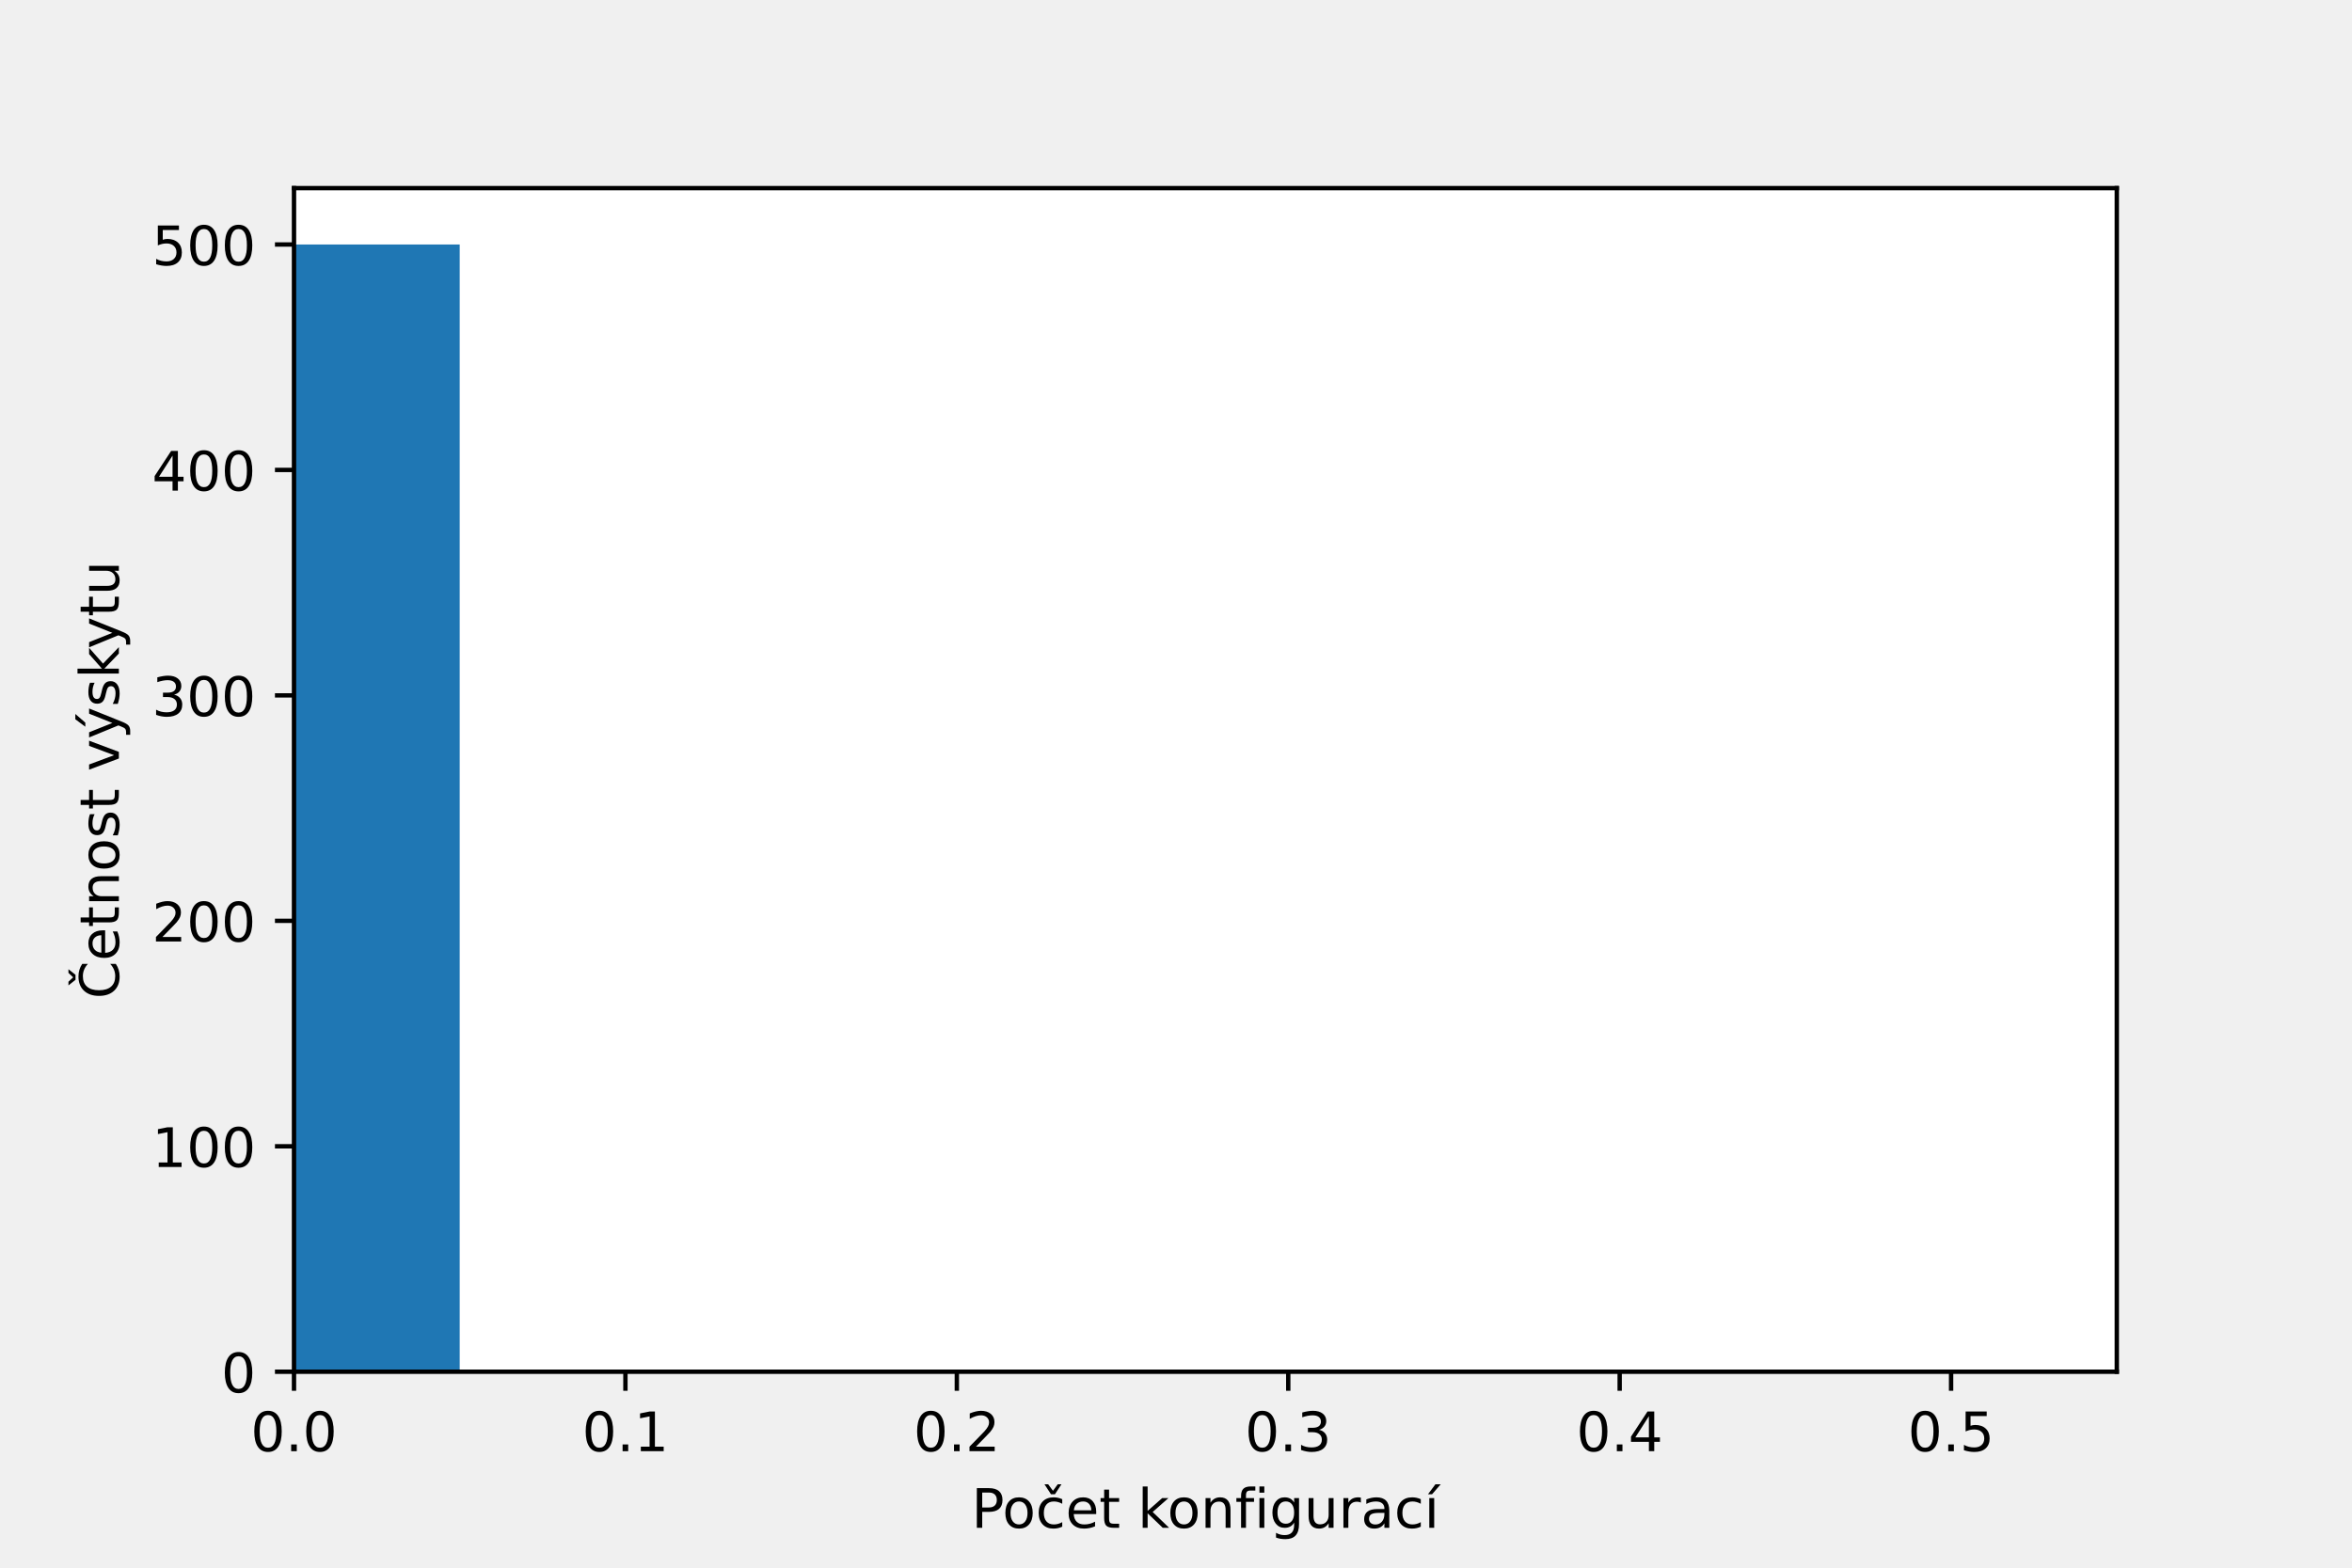
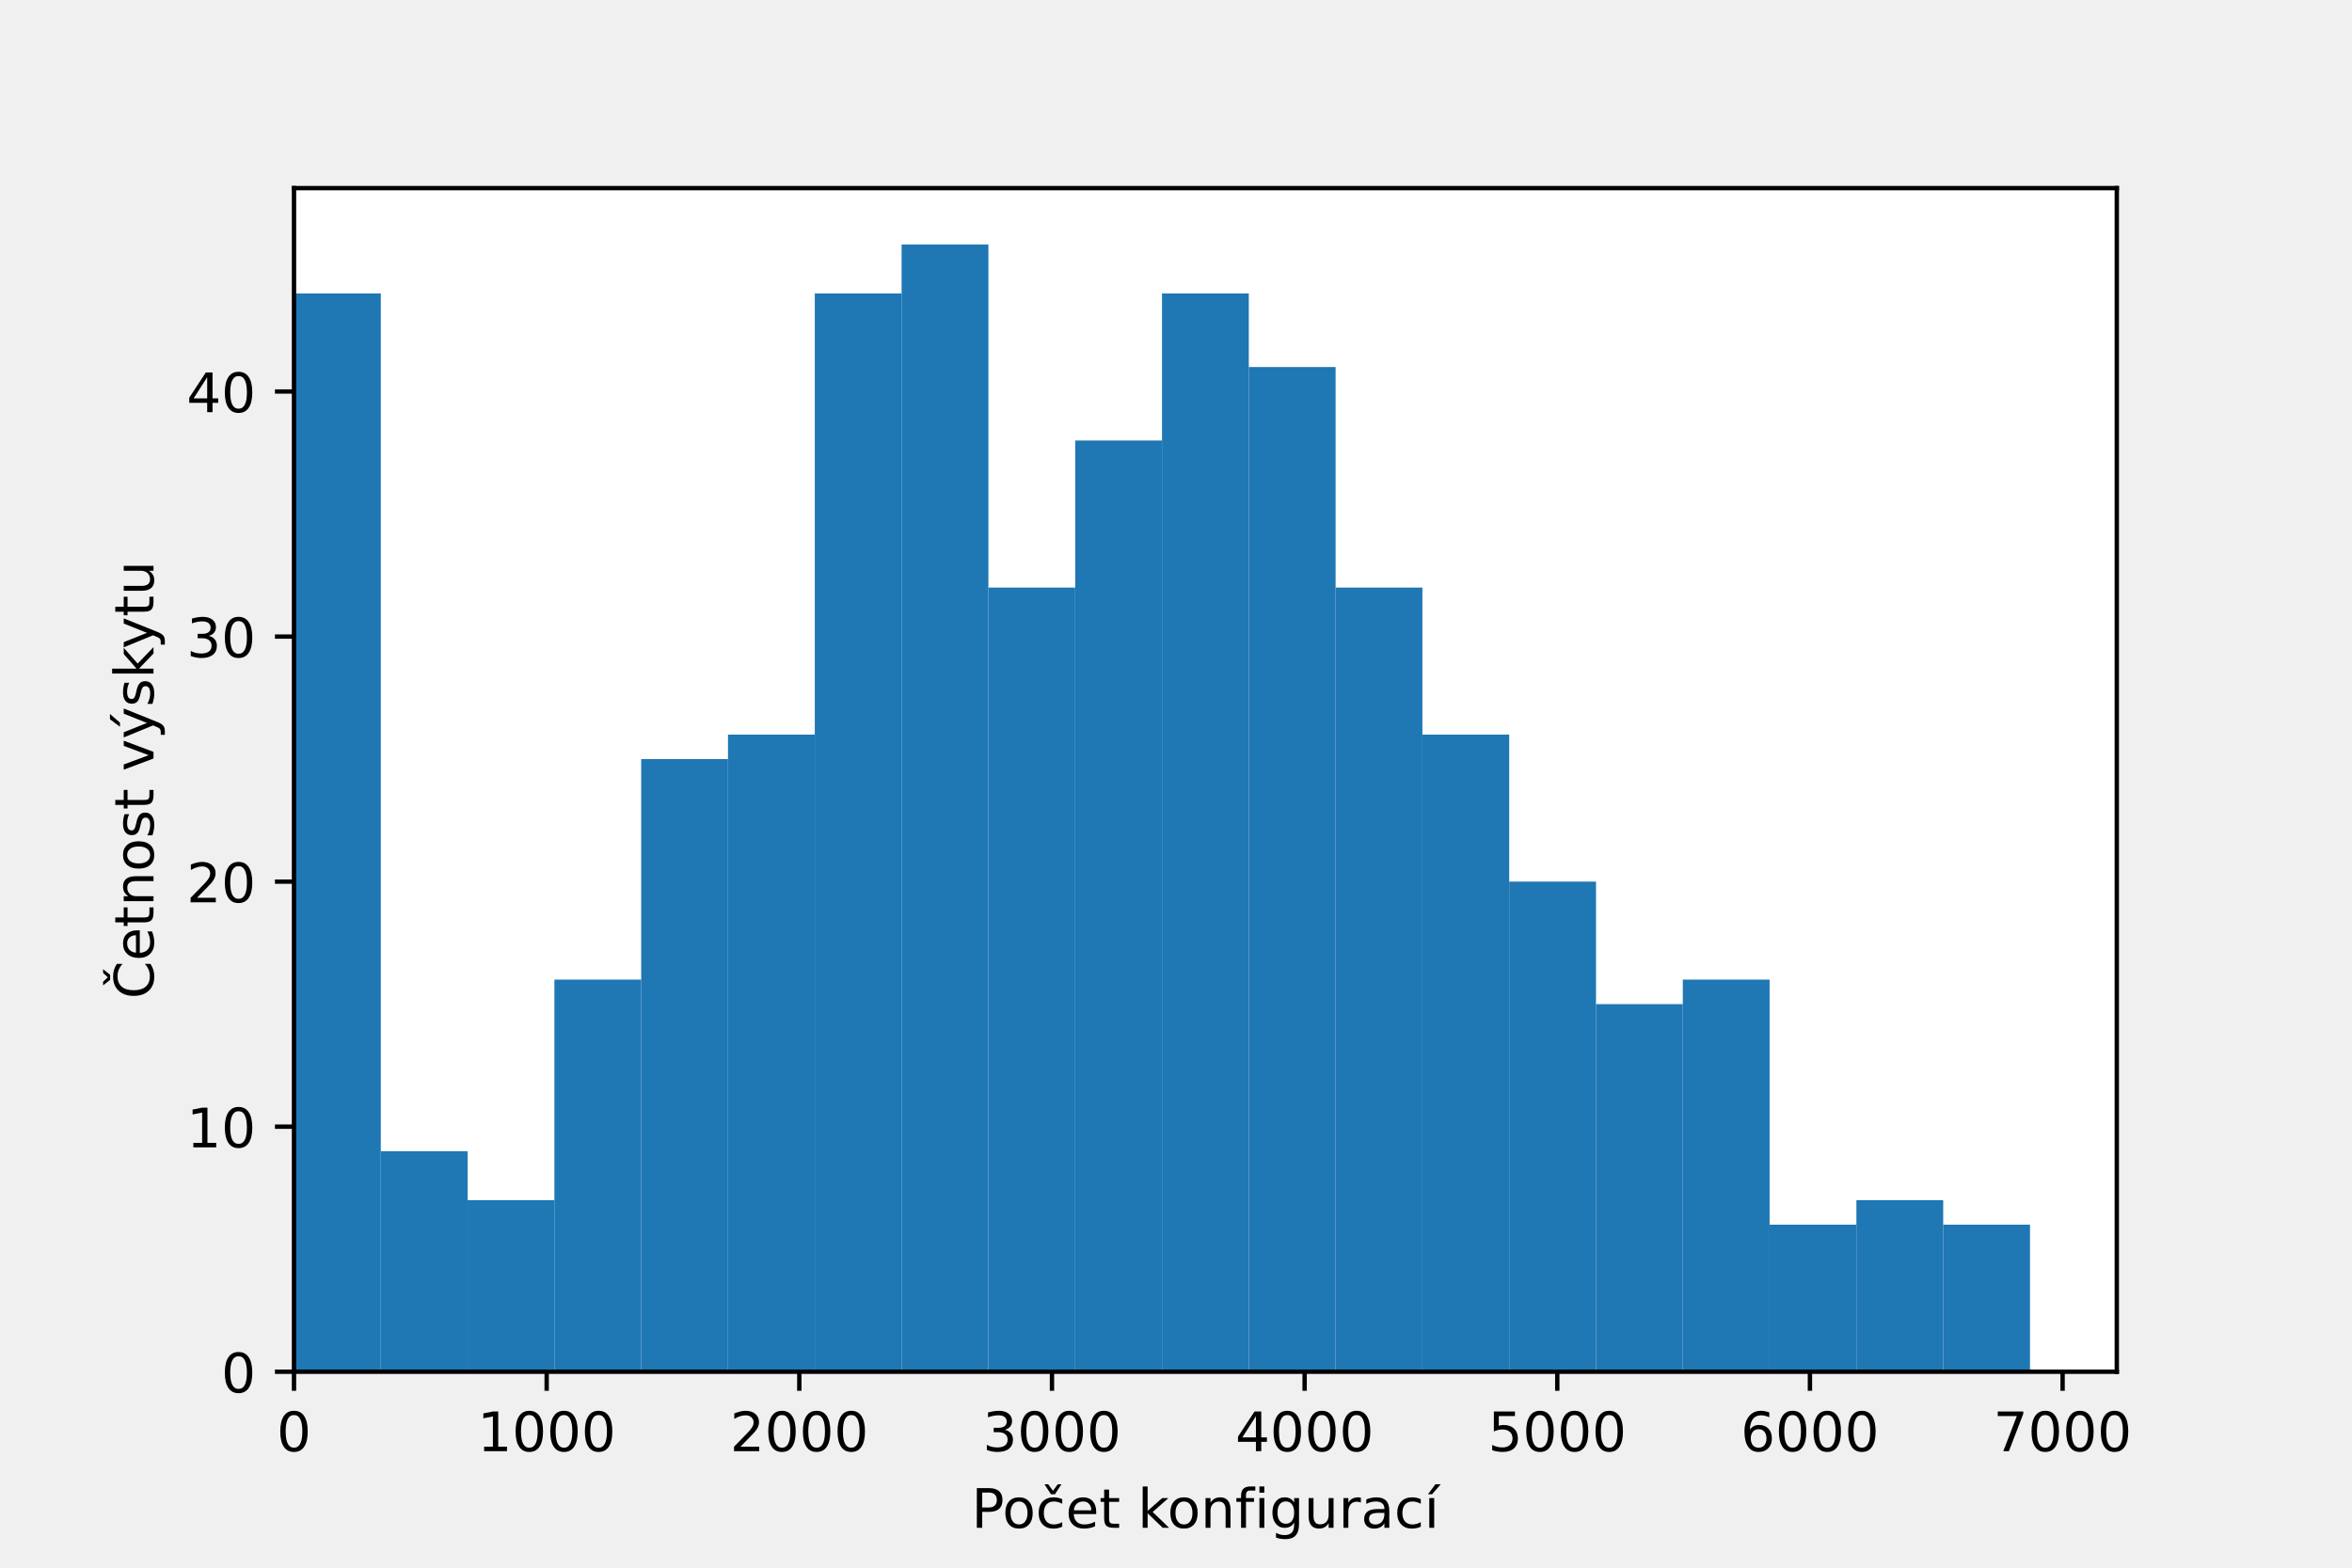
<svg xmlns="http://www.w3.org/2000/svg" xmlns:xlink="http://www.w3.org/1999/xlink" height="288pt" version="1.1" viewBox="0 0 432 288" width="432pt">
  <defs>
    <style type="text/css">*{stroke-linecap:butt;stroke-linejoin:round;}</style>
  </defs>
  <g id="figure_1">
    <g id="patch_1">
      <path d="M 0 288  L 432 288  L 432 0  L 0 0  z " style="fill:none;" />
    </g>
    <g id="axes_1">
      <g id="patch_2">
        <path d="M 54 252  L 388.8 252  L 388.8 34.56  L 54 34.56  z " style="fill:#ffffff;" />
      </g>
      <g id="patch_3">
-         <path clip-path="url(#pcc4e251450)" d="M -250.364 252  L -219.927 252  L -219.927 252  L -250.364 252  z " style="fill:#1f77b4;" />
+         <path clip-path="url(#pe2efe8be86)" d="M 54 252  L 69.943 252  L 69.943 53.918  L 54 53.918  z " style="fill:#1f77b4;" />
      </g>
      <g id="patch_4">
-         <path clip-path="url(#pcc4e251450)" d="M -219.927 252  L -189.491 252  L -189.491 252  L -219.927 252  z " style="fill:#1f77b4;" />
+         <path clip-path="url(#pe2efe8be86)" d="M 69.943 252  L 85.886 252  L 85.886 211.483  L 69.943 211.483  z " style="fill:#1f77b4;" />
      </g>
      <g id="patch_5">
-         <path clip-path="url(#pcc4e251450)" d="M -189.491 252  L -159.055 252  L -159.055 252  L -189.491 252  z " style="fill:#1f77b4;" />
+         <path clip-path="url(#pe2efe8be86)" d="M 85.886 252  L 101.829 252  L 101.829 220.487  L 85.886 220.487  z " style="fill:#1f77b4;" />
      </g>
      <g id="patch_6">
-         <path clip-path="url(#pcc4e251450)" d="M -159.055 252  L -128.618 252  L -128.618 252  L -159.055 252  z " style="fill:#1f77b4;" />
+         <path clip-path="url(#pe2efe8be86)" d="M 101.829 252  L 117.771 252  L 117.771 179.97  L 101.829 179.97  z " style="fill:#1f77b4;" />
      </g>
      <g id="patch_7">
-         <path clip-path="url(#pcc4e251450)" d="M -128.618 252  L -98.182 252  L -98.182 252  L -128.618 252  z " style="fill:#1f77b4;" />
+         <path clip-path="url(#pe2efe8be86)" d="M 117.771 252  L 133.714 252  L 133.714 139.453  L 117.771 139.453  z " style="fill:#1f77b4;" />
      </g>
      <g id="patch_8">
-         <path clip-path="url(#pcc4e251450)" d="M -98.182 252  L -67.745 252  L -67.745 252  L -98.182 252  z " style="fill:#1f77b4;" />
+         <path clip-path="url(#pe2efe8be86)" d="M 133.714 252  L 149.657 252  L 149.657 134.952  L 133.714 134.952  z " style="fill:#1f77b4;" />
      </g>
      <g id="patch_9">
-         <path clip-path="url(#pcc4e251450)" d="M -67.745 252  L -37.309 252  L -37.309 252  L -67.745 252  z " style="fill:#1f77b4;" />
+         <path clip-path="url(#pe2efe8be86)" d="M 149.657 252  L 165.6 252  L 165.6 53.918  L 149.657 53.918  z " style="fill:#1f77b4;" />
      </g>
      <g id="patch_10">
-         <path clip-path="url(#pcc4e251450)" d="M -37.309 252  L -6.873 252  L -6.873 252  L -37.309 252  z " style="fill:#1f77b4;" />
+         <path clip-path="url(#pe2efe8be86)" d="M 165.6 252  L 181.543 252  L 181.543 44.914  L 165.6 44.914  z " style="fill:#1f77b4;" />
      </g>
      <g id="patch_11">
-         <path clip-path="url(#pcc4e251450)" d="M -6.873 252  L 23.564 252  L 23.564 252  L -6.873 252  z " style="fill:#1f77b4;" />
+         <path clip-path="url(#pe2efe8be86)" d="M 181.543 252  L 197.486 252  L 197.486 107.94  L 181.543 107.94  z " style="fill:#1f77b4;" />
      </g>
      <g id="patch_12">
-         <path clip-path="url(#pcc4e251450)" d="M 23.564 252  L 54 252  L 54 252  L 23.564 252  z " style="fill:#1f77b4;" />
+         <path clip-path="url(#pe2efe8be86)" d="M 197.486 252  L 213.429 252  L 213.429 80.929  L 197.486 80.929  z " style="fill:#1f77b4;" />
      </g>
      <g id="patch_13">
-         <path clip-path="url(#pcc4e251450)" d="M 54 252  L 84.436 252  L 84.436 44.914  L 54 44.914  z " style="fill:#1f77b4;" />
+         <path clip-path="url(#pe2efe8be86)" d="M 213.429 252  L 229.371 252  L 229.371 53.918  L 213.429 53.918  z " style="fill:#1f77b4;" />
      </g>
      <g id="patch_14">
-         <path clip-path="url(#pcc4e251450)" d="M 84.436 252  L 114.873 252  L 114.873 252  L 84.436 252  z " style="fill:#1f77b4;" />
+         <path clip-path="url(#pe2efe8be86)" d="M 229.371 252  L 245.314 252  L 245.314 67.424  L 229.371 67.424  z " style="fill:#1f77b4;" />
      </g>
      <g id="patch_15">
-         <path clip-path="url(#pcc4e251450)" d="M 114.873 252  L 145.309 252  L 145.309 252  L 114.873 252  z " style="fill:#1f77b4;" />
+         <path clip-path="url(#pe2efe8be86)" d="M 245.314 252  L 261.257 252  L 261.257 107.94  L 245.314 107.94  z " style="fill:#1f77b4;" />
      </g>
      <g id="patch_16">
-         <path clip-path="url(#pcc4e251450)" d="M 145.309 252  L 175.745 252  L 175.745 252  L 145.309 252  z " style="fill:#1f77b4;" />
+         <path clip-path="url(#pe2efe8be86)" d="M 261.257 252  L 277.2 252  L 277.2 134.952  L 261.257 134.952  z " style="fill:#1f77b4;" />
      </g>
      <g id="patch_17">
-         <path clip-path="url(#pcc4e251450)" d="M 175.745 252  L 206.182 252  L 206.182 252  L 175.745 252  z " style="fill:#1f77b4;" />
+         <path clip-path="url(#pe2efe8be86)" d="M 277.2 252  L 293.143 252  L 293.143 161.963  L 277.2 161.963  z " style="fill:#1f77b4;" />
      </g>
      <g id="patch_18">
-         <path clip-path="url(#pcc4e251450)" d="M 206.182 252  L 236.618 252  L 236.618 252  L 206.182 252  z " style="fill:#1f77b4;" />
+         <path clip-path="url(#pe2efe8be86)" d="M 293.143 252  L 309.086 252  L 309.086 184.472  L 293.143 184.472  z " style="fill:#1f77b4;" />
      </g>
      <g id="patch_19">
-         <path clip-path="url(#pcc4e251450)" d="M 236.618 252  L 267.055 252  L 267.055 252  L 236.618 252  z " style="fill:#1f77b4;" />
+         <path clip-path="url(#pe2efe8be86)" d="M 309.086 252  L 325.029 252  L 325.029 179.97  L 309.086 179.97  z " style="fill:#1f77b4;" />
      </g>
      <g id="patch_20">
-         <path clip-path="url(#pcc4e251450)" d="M 267.055 252  L 297.491 252  L 297.491 252  L 267.055 252  z " style="fill:#1f77b4;" />
+         <path clip-path="url(#pe2efe8be86)" d="M 325.029 252  L 340.971 252  L 340.971 224.989  L 325.029 224.989  z " style="fill:#1f77b4;" />
      </g>
      <g id="patch_21">
-         <path clip-path="url(#pcc4e251450)" d="M 297.491 252  L 327.927 252  L 327.927 252  L 297.491 252  z " style="fill:#1f77b4;" />
+         <path clip-path="url(#pe2efe8be86)" d="M 340.971 252  L 356.914 252  L 356.914 220.487  L 340.971 220.487  z " style="fill:#1f77b4;" />
      </g>
      <g id="patch_22">
-         <path clip-path="url(#pcc4e251450)" d="M 327.927 252  L 358.364 252  L 358.364 252  L 327.927 252  z " style="fill:#1f77b4;" />
+         <path clip-path="url(#pe2efe8be86)" d="M 356.914 252  L 372.857 252  L 372.857 224.989  L 356.914 224.989  z " style="fill:#1f77b4;" />
      </g>
      <g id="matplotlib.axis_1">
        <g id="xtick_1">
          <g id="line2d_1">
            <defs>
-               <path d="M 0 0  L 0 3.5  " id="m0b0e3aaf67" style="stroke:#000000;stroke-width:0.8;" />
+               <path d="M 0 0  L 0 3.5  " id="mf277f86273" style="stroke:#000000;stroke-width:0.8;" />
            </defs>
            <g>
-               <use style="stroke:#000000;stroke-width:0.8;" x="54" xlink:href="#m0b0e3aaf67" y="252" />
+               <use style="stroke:#000000;stroke-width:0.8;" x="54" xlink:href="#mf277f86273" y="252" />
            </g>
          </g>
          <g id="text_1">
-             <g transform="translate(46.04844 266.5984)scale(0.1 -0.1)">
+             <g transform="translate(50.81875 266.5984)scale(0.1 -0.1)">
              <defs>
                <path d="M 2034 4250  Q 1547 4250 1301 3770  Q 1056 3291 1056 2328  Q 1056 1369 1301 889  Q 1547 409 2034 409  Q 2525 409 2770 889  Q 3016 1369 3016 2328  Q 3016 3291 2770 3770  Q 2525 4250 2034 4250  z M 2034 4750  Q 2819 4750 3233 4129  Q 3647 3509 3647 2328  Q 3647 1150 3233 529  Q 2819 -91 2034 -91  Q 1250 -91 836 529  Q 422 1150 422 2328  Q 422 3509 836 4129  Q 1250 4750 2034 4750  z " id="DejaVuSans-30" transform="scale(0.015625)" />
-                 <path d="M 684 794  L 1344 794  L 1344 0  L 684 0  L 684 794  z " id="DejaVuSans-2e" transform="scale(0.015625)" />
              </defs>
              <use xlink:href="#DejaVuSans-30" />
-               <use x="63.623" xlink:href="#DejaVuSans-2e" />
-               <use x="95.41" xlink:href="#DejaVuSans-30" />
            </g>
          </g>
        </g>
        <g id="xtick_2">
          <g id="line2d_2">
            <g>
-               <use style="stroke:#000000;stroke-width:0.8;" x="114.873" xlink:href="#m0b0e3aaf67" y="252" />
+               <use style="stroke:#000000;stroke-width:0.8;" x="100.406" xlink:href="#mf277f86273" y="252" />
            </g>
          </g>
          <g id="text_2">
-             <g transform="translate(106.9212 266.5984)scale(0.1 -0.1)">
+             <g transform="translate(87.68122 266.5984)scale(0.1 -0.1)">
              <defs>
                <path d="M 794 531  L 1825 531  L 1825 4091  L 703 3866  L 703 4441  L 1819 4666  L 2450 4666  L 2450 531  L 3481 531  L 3481 0  L 794 0  L 794 531  z " id="DejaVuSans-31" transform="scale(0.015625)" />
              </defs>
-               <use xlink:href="#DejaVuSans-30" />
-               <use x="63.623" xlink:href="#DejaVuSans-2e" />
-               <use x="95.41" xlink:href="#DejaVuSans-31" />
+               <use xlink:href="#DejaVuSans-31" />
+               <use x="63.623" xlink:href="#DejaVuSans-30" />
+               <use x="127.246" xlink:href="#DejaVuSans-30" />
+               <use x="190.869" xlink:href="#DejaVuSans-30" />
            </g>
          </g>
        </g>
        <g id="xtick_3">
          <g id="line2d_3">
            <g>
-               <use style="stroke:#000000;stroke-width:0.8;" x="175.745" xlink:href="#m0b0e3aaf67" y="252" />
+               <use style="stroke:#000000;stroke-width:0.8;" x="146.812" xlink:href="#mf277f86273" y="252" />
            </g>
          </g>
          <g id="text_3">
-             <g transform="translate(167.7939 266.5984)scale(0.1 -0.1)">
+             <g transform="translate(134.0874 266.5984)scale(0.1 -0.1)">
              <defs>
                <path d="M 1228 531  L 3431 531  L 3431 0  L 469 0  L 469 531  Q 828 903 1448 1529  Q 2069 2156 2228 2338  Q 2531 2678 2651 2914  Q 2772 3150 2772 3378  Q 2772 3750 2511 3984  Q 2250 4219 1831 4219  Q 1534 4219 1204 4116  Q 875 4013 500 3803  L 500 4441  Q 881 4594 1212 4672  Q 1544 4750 1819 4750  Q 2544 4750 2975 4387  Q 3406 4025 3406 3419  Q 3406 3131 3298 2873  Q 3191 2616 2906 2266  Q 2828 2175 2409 1742  Q 1991 1309 1228 531  z " id="DejaVuSans-32" transform="scale(0.015625)" />
              </defs>
-               <use xlink:href="#DejaVuSans-30" />
-               <use x="63.623" xlink:href="#DejaVuSans-2e" />
-               <use x="95.41" xlink:href="#DejaVuSans-32" />
+               <use xlink:href="#DejaVuSans-32" />
+               <use x="63.623" xlink:href="#DejaVuSans-30" />
+               <use x="127.246" xlink:href="#DejaVuSans-30" />
+               <use x="190.869" xlink:href="#DejaVuSans-30" />
            </g>
          </g>
        </g>
        <g id="xtick_4">
          <g id="line2d_4">
            <g>
-               <use style="stroke:#000000;stroke-width:0.8;" x="236.618" xlink:href="#m0b0e3aaf67" y="252" />
+               <use style="stroke:#000000;stroke-width:0.8;" x="193.219" xlink:href="#mf277f86273" y="252" />
            </g>
          </g>
          <g id="text_4">
-             <g transform="translate(228.6666 266.5984)scale(0.1 -0.1)">
+             <g transform="translate(180.4937 266.5984)scale(0.1 -0.1)">
              <defs>
                <path d="M 2597 2516  Q 3050 2419 3304 2112  Q 3559 1806 3559 1356  Q 3559 666 3084 287  Q 2609 -91 1734 -91  Q 1441 -91 1130 -33  Q 819 25 488 141  L 488 750  Q 750 597 1062 519  Q 1375 441 1716 441  Q 2309 441 2620 675  Q 2931 909 2931 1356  Q 2931 1769 2642 2001  Q 2353 2234 1838 2234  L 1294 2234  L 1294 2753  L 1863 2753  Q 2328 2753 2575 2939  Q 2822 3125 2822 3475  Q 2822 3834 2567 4026  Q 2313 4219 1838 4219  Q 1578 4219 1281 4162  Q 984 4106 628 3988  L 628 4550  Q 988 4650 1302 4700  Q 1616 4750 1894 4750  Q 2613 4750 3031 4423  Q 3450 4097 3450 3541  Q 3450 3153 3228 2886  Q 3006 2619 2597 2516  z " id="DejaVuSans-33" transform="scale(0.015625)" />
              </defs>
-               <use xlink:href="#DejaVuSans-30" />
-               <use x="63.623" xlink:href="#DejaVuSans-2e" />
-               <use x="95.41" xlink:href="#DejaVuSans-33" />
+               <use xlink:href="#DejaVuSans-33" />
+               <use x="63.623" xlink:href="#DejaVuSans-30" />
+               <use x="127.246" xlink:href="#DejaVuSans-30" />
+               <use x="190.869" xlink:href="#DejaVuSans-30" />
            </g>
          </g>
        </g>
        <g id="xtick_5">
          <g id="line2d_5">
            <g>
-               <use style="stroke:#000000;stroke-width:0.8;" x="297.491" xlink:href="#m0b0e3aaf67" y="252" />
+               <use style="stroke:#000000;stroke-width:0.8;" x="239.625" xlink:href="#mf277f86273" y="252" />
            </g>
          </g>
          <g id="text_5">
-             <g transform="translate(289.5393 266.5984)scale(0.1 -0.1)">
+             <g transform="translate(226.8999 266.5984)scale(0.1 -0.1)">
              <defs>
                <path d="M 2419 4116  L 825 1625  L 2419 1625  L 2419 4116  z M 2253 4666  L 3047 4666  L 3047 1625  L 3713 1625  L 3713 1100  L 3047 1100  L 3047 0  L 2419 0  L 2419 1100  L 313 1100  L 313 1709  L 2253 4666  z " id="DejaVuSans-34" transform="scale(0.015625)" />
              </defs>
-               <use xlink:href="#DejaVuSans-30" />
-               <use x="63.623" xlink:href="#DejaVuSans-2e" />
-               <use x="95.41" xlink:href="#DejaVuSans-34" />
+               <use xlink:href="#DejaVuSans-34" />
+               <use x="63.623" xlink:href="#DejaVuSans-30" />
+               <use x="127.246" xlink:href="#DejaVuSans-30" />
+               <use x="190.869" xlink:href="#DejaVuSans-30" />
            </g>
          </g>
        </g>
        <g id="xtick_6">
          <g id="line2d_6">
            <g>
-               <use style="stroke:#000000;stroke-width:0.8;" x="358.364" xlink:href="#m0b0e3aaf67" y="252" />
+               <use style="stroke:#000000;stroke-width:0.8;" x="286.031" xlink:href="#mf277f86273" y="252" />
            </g>
          </g>
          <g id="text_6">
-             <g transform="translate(350.4121 266.5984)scale(0.1 -0.1)">
+             <g transform="translate(273.3061 266.5984)scale(0.1 -0.1)">
              <defs>
                <path d="M 691 4666  L 3169 4666  L 3169 4134  L 1269 4134  L 1269 2991  Q 1406 3038 1543 3061  Q 1681 3084 1819 3084  Q 2600 3084 3056 2656  Q 3513 2228 3513 1497  Q 3513 744 3044 326  Q 2575 -91 1722 -91  Q 1428 -91 1123 -41  Q 819 9 494 109  L 494 744  Q 775 591 1075 516  Q 1375 441 1709 441  Q 2250 441 2565 725  Q 2881 1009 2881 1497  Q 2881 1984 2565 2268  Q 2250 2553 1709 2553  Q 1456 2553 1204 2497  Q 953 2441 691 2322  L 691 4666  z " id="DejaVuSans-35" transform="scale(0.015625)" />
              </defs>
-               <use xlink:href="#DejaVuSans-30" />
-               <use x="63.623" xlink:href="#DejaVuSans-2e" />
-               <use x="95.41" xlink:href="#DejaVuSans-35" />
-             </g>
-           </g>
-         </g>
-         <g id="text_7">
+               <use xlink:href="#DejaVuSans-35" />
+               <use x="63.623" xlink:href="#DejaVuSans-30" />
+               <use x="127.246" xlink:href="#DejaVuSans-30" />
+               <use x="190.869" xlink:href="#DejaVuSans-30" />
+             </g>
+           </g>
+         </g>
+         <g id="xtick_7">
+           <g id="line2d_7">
+             <g>
+               <use style="stroke:#000000;stroke-width:0.8;" x="332.437" xlink:href="#mf277f86273" y="252" />
+             </g>
+           </g>
+           <g id="text_7">
+             <g transform="translate(319.7123 266.5984)scale(0.1 -0.1)">
+               <defs>
+                 <path d="M 2113 2584  Q 1688 2584 1439 2293  Q 1191 2003 1191 1497  Q 1191 994 1439 701  Q 1688 409 2113 409  Q 2538 409 2786 701  Q 3034 994 3034 1497  Q 3034 2003 2786 2293  Q 2538 2584 2113 2584  z M 3366 4563  L 3366 3988  Q 3128 4100 2886 4159  Q 2644 4219 2406 4219  Q 1781 4219 1451 3797  Q 1122 3375 1075 2522  Q 1259 2794 1537 2939  Q 1816 3084 2150 3084  Q 2853 3084 3261 2657  Q 3669 2231 3669 1497  Q 3669 778 3244 343  Q 2819 -91 2113 -91  Q 1303 -91 875 529  Q 447 1150 447 2328  Q 447 3434 972 4092  Q 1497 4750 2381 4750  Q 2619 4750 2861 4703  Q 3103 4656 3366 4563  z " id="DejaVuSans-36" transform="scale(0.015625)" />
+               </defs>
+               <use xlink:href="#DejaVuSans-36" />
+               <use x="63.623" xlink:href="#DejaVuSans-30" />
+               <use x="127.246" xlink:href="#DejaVuSans-30" />
+               <use x="190.869" xlink:href="#DejaVuSans-30" />
+             </g>
+           </g>
+         </g>
+         <g id="xtick_8">
+           <g id="line2d_8">
+             <g>
+               <use style="stroke:#000000;stroke-width:0.8;" x="378.844" xlink:href="#mf277f86273" y="252" />
+             </g>
+           </g>
+           <g id="text_8">
+             <g transform="translate(366.1185 266.5984)scale(0.1 -0.1)">
+               <defs>
+                 <path d="M 525 4666  L 3525 4666  L 3525 4397  L 1831 0  L 1172 0  L 2766 4134  L 525 4134  L 525 4666  z " id="DejaVuSans-37" transform="scale(0.015625)" />
+               </defs>
+               <use xlink:href="#DejaVuSans-37" />
+               <use x="63.623" xlink:href="#DejaVuSans-30" />
+               <use x="127.246" xlink:href="#DejaVuSans-30" />
+               <use x="190.869" xlink:href="#DejaVuSans-30" />
+             </g>
+           </g>
+         </g>
+         <g id="text_9">
          <g transform="translate(178.4398 280.6766)scale(0.1 -0.1)">
            <defs>
              <path d="M 1259 4147  L 1259 2394  L 2053 2394  Q 2494 2394 2734 2622  Q 2975 2850 2975 3272  Q 2975 3691 2734 3919  Q 2494 4147 2053 4147  L 1259 4147  z M 628 4666  L 2053 4666  Q 2838 4666 3239 4311  Q 3641 3956 3641 3272  Q 3641 2581 3239 2228  Q 2838 1875 2053 1875  L 1259 1875  L 1259 0  L 628 0  L 628 4666  z " id="DejaVuSans-50" transform="scale(0.015625)" />
              <path d="M 1959 3097  Q 1497 3097 1228 2736  Q 959 2375 959 1747  Q 959 1119 1226 758  Q 1494 397 1959 397  Q 2419 397 2687 759  Q 2956 1122 2956 1747  Q 2956 2369 2687 2733  Q 2419 3097 1959 3097  z M 1959 3584  Q 2709 3584 3137 3096  Q 3566 2609 3566 1747  Q 3566 888 3137 398  Q 2709 -91 1959 -91  Q 1206 -91 779 398  Q 353 888 353 1747  Q 353 2609 779 3096  Q 1206 3584 1959 3584  z " id="DejaVuSans-6f" transform="scale(0.015625)" />
              <path d="M 3122 3366  L 3122 2828  Q 2878 2963 2633 3030  Q 2388 3097 2138 3097  Q 1578 3097 1268 2742  Q 959 2388 959 1747  Q 959 1106 1268 751  Q 1578 397 2138 397  Q 2388 397 2633 464  Q 2878 531 3122 666  L 3122 134  Q 2881 22 2623 -34  Q 2366 -91 2075 -91  Q 1284 -91 818 406  Q 353 903 353 1747  Q 353 2603 823 3093  Q 1294 3584 2113 3584  Q 2378 3584 2631 3529  Q 2884 3475 3122 3366  z M 1801 3944  L 1035 5119  L 1470 5119  L 2032 4353  L 2595 5119  L 3029 5119  L 2263 3944  L 1801 3944  z " id="DejaVuSans-10d" transform="scale(0.015625)" />
              <path d="M 3597 1894  L 3597 1613  L 953 1613  Q 991 1019 1311 708  Q 1631 397 2203 397  Q 2534 397 2845 478  Q 3156 559 3463 722  L 3463 178  Q 3153 47 2828 -22  Q 2503 -91 2169 -91  Q 1331 -91 842 396  Q 353 884 353 1716  Q 353 2575 817 3079  Q 1281 3584 2069 3584  Q 2775 3584 3186 3129  Q 3597 2675 3597 1894  z M 3022 2063  Q 3016 2534 2758 2815  Q 2500 3097 2075 3097  Q 1594 3097 1305 2825  Q 1016 2553 972 2059  L 3022 2063  z " id="DejaVuSans-65" transform="scale(0.015625)" />
              <path d="M 1172 4494  L 1172 3500  L 2356 3500  L 2356 3053  L 1172 3053  L 1172 1153  Q 1172 725 1289 603  Q 1406 481 1766 481  L 2356 481  L 2356 0  L 1766 0  Q 1100 0 847 248  Q 594 497 594 1153  L 594 3053  L 172 3053  L 172 3500  L 594 3500  L 594 4494  L 1172 4494  z " id="DejaVuSans-74" transform="scale(0.015625)" />
              <path id="DejaVuSans-20" transform="scale(0.015625)" />
              <path d="M 581 4863  L 1159 4863  L 1159 1991  L 2875 3500  L 3609 3500  L 1753 1863  L 3688 0  L 2938 0  L 1159 1709  L 1159 0  L 581 0  L 581 4863  z " id="DejaVuSans-6b" transform="scale(0.015625)" />
              <path d="M 3513 2113  L 3513 0  L 2938 0  L 2938 2094  Q 2938 2591 2744 2837  Q 2550 3084 2163 3084  Q 1697 3084 1428 2787  Q 1159 2491 1159 1978  L 1159 0  L 581 0  L 581 3500  L 1159 3500  L 1159 2956  Q 1366 3272 1645 3428  Q 1925 3584 2291 3584  Q 2894 3584 3203 3211  Q 3513 2838 3513 2113  z " id="DejaVuSans-6e" transform="scale(0.015625)" />
              <path d="M 2375 4863  L 2375 4384  L 1825 4384  Q 1516 4384 1395 4259  Q 1275 4134 1275 3809  L 1275 3500  L 2222 3500  L 2222 3053  L 1275 3053  L 1275 0  L 697 0  L 697 3053  L 147 3053  L 147 3500  L 697 3500  L 697 3744  Q 697 4328 969 4595  Q 1241 4863 1831 4863  L 2375 4863  z " id="DejaVuSans-66" transform="scale(0.015625)" />
              <path d="M 603 3500  L 1178 3500  L 1178 0  L 603 0  L 603 3500  z M 603 4863  L 1178 4863  L 1178 4134  L 603 4134  L 603 4863  z " id="DejaVuSans-69" transform="scale(0.015625)" />
              <path d="M 2906 1791  Q 2906 2416 2648 2759  Q 2391 3103 1925 3103  Q 1463 3103 1205 2759  Q 947 2416 947 1791  Q 947 1169 1205 825  Q 1463 481 1925 481  Q 2391 481 2648 825  Q 2906 1169 2906 1791  z M 3481 434  Q 3481 -459 3084 -895  Q 2688 -1331 1869 -1331  Q 1566 -1331 1297 -1286  Q 1028 -1241 775 -1147  L 775 -588  Q 1028 -725 1275 -790  Q 1522 -856 1778 -856  Q 2344 -856 2625 -561  Q 2906 -266 2906 331  L 2906 616  Q 2728 306 2450 153  Q 2172 0 1784 0  Q 1141 0 747 490  Q 353 981 353 1791  Q 353 2603 747 3093  Q 1141 3584 1784 3584  Q 2172 3584 2450 3431  Q 2728 3278 2906 2969  L 2906 3500  L 3481 3500  L 3481 434  z " id="DejaVuSans-67" transform="scale(0.015625)" />
              <path d="M 544 1381  L 544 3500  L 1119 3500  L 1119 1403  Q 1119 906 1312 657  Q 1506 409 1894 409  Q 2359 409 2629 706  Q 2900 1003 2900 1516  L 2900 3500  L 3475 3500  L 3475 0  L 2900 0  L 2900 538  Q 2691 219 2414 64  Q 2138 -91 1772 -91  Q 1169 -91 856 284  Q 544 659 544 1381  z M 1991 3584  L 1991 3584  z " id="DejaVuSans-75" transform="scale(0.015625)" />
              <path d="M 2631 2963  Q 2534 3019 2420 3045  Q 2306 3072 2169 3072  Q 1681 3072 1420 2755  Q 1159 2438 1159 1844  L 1159 0  L 581 0  L 581 3500  L 1159 3500  L 1159 2956  Q 1341 3275 1631 3429  Q 1922 3584 2338 3584  Q 2397 3584 2469 3576  Q 2541 3569 2628 3553  L 2631 2963  z " id="DejaVuSans-72" transform="scale(0.015625)" />
              <path d="M 2194 1759  Q 1497 1759 1228 1600  Q 959 1441 959 1056  Q 959 750 1161 570  Q 1363 391 1709 391  Q 2188 391 2477 730  Q 2766 1069 2766 1631  L 2766 1759  L 2194 1759  z M 3341 1997  L 3341 0  L 2766 0  L 2766 531  Q 2569 213 2275 61  Q 1981 -91 1556 -91  Q 1019 -91 701 211  Q 384 513 384 1019  Q 384 1609 779 1909  Q 1175 2209 1959 2209  L 2766 2209  L 2766 2266  Q 2766 2663 2505 2880  Q 2244 3097 1772 3097  Q 1472 3097 1187 3025  Q 903 2953 641 2809  L 641 3341  Q 956 3463 1253 3523  Q 1550 3584 1831 3584  Q 2591 3584 2966 3190  Q 3341 2797 3341 1997  z " id="DejaVuSans-61" transform="scale(0.015625)" />
              <path d="M 3122 3366  L 3122 2828  Q 2878 2963 2633 3030  Q 2388 3097 2138 3097  Q 1578 3097 1268 2742  Q 959 2388 959 1747  Q 959 1106 1268 751  Q 1578 397 2138 397  Q 2388 397 2633 464  Q 2878 531 3122 666  L 3122 134  Q 2881 22 2623 -34  Q 2366 -91 2075 -91  Q 1284 -91 818 406  Q 353 903 353 1747  Q 353 2603 823 3093  Q 1294 3584 2113 3584  Q 2378 3584 2631 3529  Q 2884 3475 3122 3366  z " id="DejaVuSans-63" transform="scale(0.015625)" />
              <path d="M 1322 5119  L 1944 5119  L 926 3944  L 447 3944  L 1322 5119  z M 603 3500  L 1178 3500  L 1178 0  L 603 0  L 603 3500  z M 891 3584  L 891 3584  z " id="DejaVuSans-ed" transform="scale(0.015625)" />
            </defs>
            <use xlink:href="#DejaVuSans-50" />
            <use x="56.678" xlink:href="#DejaVuSans-6f" />
            <use x="117.859" xlink:href="#DejaVuSans-10d" />
            <use x="172.84" xlink:href="#DejaVuSans-65" />
            <use x="234.363" xlink:href="#DejaVuSans-74" />
            <use x="273.572" xlink:href="#DejaVuSans-20" />
            <use x="305.359" xlink:href="#DejaVuSans-6b" />
            <use x="359.645" xlink:href="#DejaVuSans-6f" />
            <use x="420.826" xlink:href="#DejaVuSans-6e" />
            <use x="484.205" xlink:href="#DejaVuSans-66" />
            <use x="519.41" xlink:href="#DejaVuSans-69" />
            <use x="547.193" xlink:href="#DejaVuSans-67" />
            <use x="610.67" xlink:href="#DejaVuSans-75" />
            <use x="674.049" xlink:href="#DejaVuSans-72" />
            <use x="715.162" xlink:href="#DejaVuSans-61" />
            <use x="776.441" xlink:href="#DejaVuSans-63" />
            <use x="831.422" xlink:href="#DejaVuSans-ed" />
          </g>
        </g>
      </g>
      <g id="matplotlib.axis_2">
        <g id="ytick_1">
-           <g id="line2d_7">
+           <g id="line2d_9">
            <defs>
-               <path d="M 0 0  L -3.5 0  " id="m4fef403990" style="stroke:#000000;stroke-width:0.8;" />
+               <path d="M 0 0  L -3.5 0  " id="mad339bcfff" style="stroke:#000000;stroke-width:0.8;" />
            </defs>
            <g>
-               <use style="stroke:#000000;stroke-width:0.8;" x="54" xlink:href="#m4fef403990" y="252" />
-             </g>
-           </g>
-           <g id="text_8">
+               <use style="stroke:#000000;stroke-width:0.8;" x="54" xlink:href="#mad339bcfff" y="252" />
+             </g>
+           </g>
+           <g id="text_10">
            <g transform="translate(40.6375 255.7992)scale(0.1 -0.1)">
              <use xlink:href="#DejaVuSans-30" />
            </g>
          </g>
        </g>
        <g id="ytick_2">
-           <g id="line2d_8">
-             <g>
-               <use style="stroke:#000000;stroke-width:0.8;" x="54" xlink:href="#m4fef403990" y="210.583" />
-             </g>
-           </g>
-           <g id="text_9">
-             <g transform="translate(27.9125 214.3821)scale(0.1 -0.1)">
+           <g id="line2d_10">
+             <g>
+               <use style="stroke:#000000;stroke-width:0.8;" x="54" xlink:href="#mad339bcfff" y="206.981" />
+             </g>
+           </g>
+           <g id="text_11">
+             <g transform="translate(34.275 210.7806)scale(0.1 -0.1)">
              <use xlink:href="#DejaVuSans-31" />
              <use x="63.623" xlink:href="#DejaVuSans-30" />
-               <use x="127.246" xlink:href="#DejaVuSans-30" />
            </g>
          </g>
        </g>
        <g id="ytick_3">
-           <g id="line2d_9">
-             <g>
-               <use style="stroke:#000000;stroke-width:0.8;" x="54" xlink:href="#m4fef403990" y="169.166" />
-             </g>
-           </g>
-           <g id="text_10">
-             <g transform="translate(27.9125 172.9649)scale(0.1 -0.1)">
+           <g id="line2d_11">
+             <g>
+               <use style="stroke:#000000;stroke-width:0.8;" x="54" xlink:href="#mad339bcfff" y="161.963" />
+             </g>
+           </g>
+           <g id="text_12">
+             <g transform="translate(34.275 165.762)scale(0.1 -0.1)">
              <use xlink:href="#DejaVuSans-32" />
              <use x="63.623" xlink:href="#DejaVuSans-30" />
-               <use x="127.246" xlink:href="#DejaVuSans-30" />
            </g>
          </g>
        </g>
        <g id="ytick_4">
-           <g id="line2d_10">
-             <g>
-               <use style="stroke:#000000;stroke-width:0.8;" x="54" xlink:href="#m4fef403990" y="127.749" />
-             </g>
-           </g>
-           <g id="text_11">
-             <g transform="translate(27.9125 131.5478)scale(0.1 -0.1)">
+           <g id="line2d_12">
+             <g>
+               <use style="stroke:#000000;stroke-width:0.8;" x="54" xlink:href="#mad339bcfff" y="116.944" />
+             </g>
+           </g>
+           <g id="text_13">
+             <g transform="translate(34.275 120.7433)scale(0.1 -0.1)">
              <use xlink:href="#DejaVuSans-33" />
              <use x="63.623" xlink:href="#DejaVuSans-30" />
-               <use x="127.246" xlink:href="#DejaVuSans-30" />
            </g>
          </g>
        </g>
        <g id="ytick_5">
-           <g id="line2d_11">
-             <g>
-               <use style="stroke:#000000;stroke-width:0.8;" x="54" xlink:href="#m4fef403990" y="86.331" />
-             </g>
-           </g>
-           <g id="text_12">
-             <g transform="translate(27.9125 90.13065)scale(0.1 -0.1)">
+           <g id="line2d_13">
+             <g>
+               <use style="stroke:#000000;stroke-width:0.8;" x="54" xlink:href="#mad339bcfff" y="71.925" />
+             </g>
+           </g>
+           <g id="text_14">
+             <g transform="translate(34.275 75.72468)scale(0.1 -0.1)">
              <use xlink:href="#DejaVuSans-34" />
              <use x="63.623" xlink:href="#DejaVuSans-30" />
-               <use x="127.246" xlink:href="#DejaVuSans-30" />
-             </g>
-           </g>
-         </g>
-         <g id="ytick_6">
-           <g id="line2d_12">
-             <g>
-               <use style="stroke:#000000;stroke-width:0.8;" x="54" xlink:href="#m4fef403990" y="44.914" />
-             </g>
-           </g>
-           <g id="text_13">
-             <g transform="translate(27.9125 48.7135)scale(0.1 -0.1)">
-               <use xlink:href="#DejaVuSans-35" />
-               <use x="63.623" xlink:href="#DejaVuSans-30" />
-               <use x="127.246" xlink:href="#DejaVuSans-30" />
-             </g>
-           </g>
-         </g>
-         <g id="text_14">
-           <g transform="translate(21.83281 183.5159)rotate(-90)scale(0.1 -0.1)">
+             </g>
+           </g>
+         </g>
+         <g id="text_15">
+           <g transform="translate(28.19531 183.5159)rotate(-90)scale(0.1 -0.1)">
            <defs>
              <path d="M 4122 4306  L 4122 3641  Q 3803 3938 3442 4084  Q 3081 4231 2675 4231  Q 1875 4231 1450 3742  Q 1025 3253 1025 2328  Q 1025 1406 1450 917  Q 1875 428 2675 428  Q 3081 428 3442 575  Q 3803 722 4122 1019  L 4122 359  Q 3791 134 3420 21  Q 3050 -91 2638 -91  Q 1578 -91 968 557  Q 359 1206 359 2328  Q 359 3453 968 4101  Q 1578 4750 2638 4750  Q 3056 4750 3426 4639  Q 3797 4528 4122 4306  z M 2250 5096  L 1591 5927  L 2025 5927  L 2544 5371  L 3063 5927  L 3497 5927  L 2838 5096  L 2250 5096  z " id="DejaVuSans-10c" transform="scale(0.015625)" />
              <path d="M 2834 3397  L 2834 2853  Q 2591 2978 2328 3040  Q 2066 3103 1784 3103  Q 1356 3103 1142 2972  Q 928 2841 928 2578  Q 928 2378 1081 2264  Q 1234 2150 1697 2047  L 1894 2003  Q 2506 1872 2764 1633  Q 3022 1394 3022 966  Q 3022 478 2636 193  Q 2250 -91 1575 -91  Q 1294 -91 989 -36  Q 684 19 347 128  L 347 722  Q 666 556 975 473  Q 1284 391 1588 391  Q 1994 391 2212 530  Q 2431 669 2431 922  Q 2431 1156 2273 1281  Q 2116 1406 1581 1522  L 1381 1569  Q 847 1681 609 1914  Q 372 2147 372 2553  Q 372 3047 722 3315  Q 1072 3584 1716 3584  Q 2034 3584 2315 3537  Q 2597 3491 2834 3397  z " id="DejaVuSans-73" transform="scale(0.015625)" />
              <path d="M 191 3500  L 800 3500  L 1894 563  L 2988 3500  L 3597 3500  L 2284 0  L 1503 0  L 191 3500  z " id="DejaVuSans-76" transform="scale(0.015625)" />
              <path d="M 2059 -325  Q 1816 -950 1584 -1140  Q 1353 -1331 966 -1331  L 506 -1331  L 506 -850  L 844 -850  Q 1081 -850 1212 -737  Q 1344 -625 1503 -206  L 1606 56  L 191 3500  L 800 3500  L 1894 763  L 2988 3500  L 3597 3500  L 2059 -325  z M 2330 5119  L 2952 5119  L 1934 3944  L 1455 3944  L 2330 5119  z " id="DejaVuSans-fd" transform="scale(0.015625)" />
              <path d="M 2059 -325  Q 1816 -950 1584 -1140  Q 1353 -1331 966 -1331  L 506 -1331  L 506 -850  L 844 -850  Q 1081 -850 1212 -737  Q 1344 -625 1503 -206  L 1606 56  L 191 3500  L 800 3500  L 1894 763  L 2988 3500  L 3597 3500  L 2059 -325  z " id="DejaVuSans-79" transform="scale(0.015625)" />
            </defs>
            <use xlink:href="#DejaVuSans-10c" />
            <use x="69.824" xlink:href="#DejaVuSans-65" />
            <use x="131.348" xlink:href="#DejaVuSans-74" />
            <use x="170.557" xlink:href="#DejaVuSans-6e" />
            <use x="233.936" xlink:href="#DejaVuSans-6f" />
            <use x="295.117" xlink:href="#DejaVuSans-73" />
            <use x="347.217" xlink:href="#DejaVuSans-74" />
            <use x="386.426" xlink:href="#DejaVuSans-20" />
            <use x="418.213" xlink:href="#DejaVuSans-76" />
            <use x="477.393" xlink:href="#DejaVuSans-fd" />
            <use x="536.572" xlink:href="#DejaVuSans-73" />
            <use x="588.672" xlink:href="#DejaVuSans-6b" />
            <use x="642.957" xlink:href="#DejaVuSans-79" />
            <use x="702.137" xlink:href="#DejaVuSans-74" />
            <use x="741.346" xlink:href="#DejaVuSans-75" />
          </g>
        </g>
      </g>
      <g id="patch_23">
        <path d="M 54 252  L 54 34.56  " style="fill:none;stroke:#000000;stroke-linecap:square;stroke-linejoin:miter;stroke-width:0.8;" />
      </g>
      <g id="patch_24">
        <path d="M 388.8 252  L 388.8 34.56  " style="fill:none;stroke:#000000;stroke-linecap:square;stroke-linejoin:miter;stroke-width:0.8;" />
      </g>
      <g id="patch_25">
        <path d="M 54 252  L 388.8 252  " style="fill:none;stroke:#000000;stroke-linecap:square;stroke-linejoin:miter;stroke-width:0.8;" />
      </g>
      <g id="patch_26">
        <path d="M 54 34.56  L 388.8 34.56  " style="fill:none;stroke:#000000;stroke-linecap:square;stroke-linejoin:miter;stroke-width:0.8;" />
      </g>
    </g>
  </g>
  <defs>
-     <clipPath id="pcc4e251450">
+     <clipPath id="pe2efe8be86">
      <rect height="217.44" width="334.8" x="54" y="34.56" />
    </clipPath>
  </defs>
</svg>
